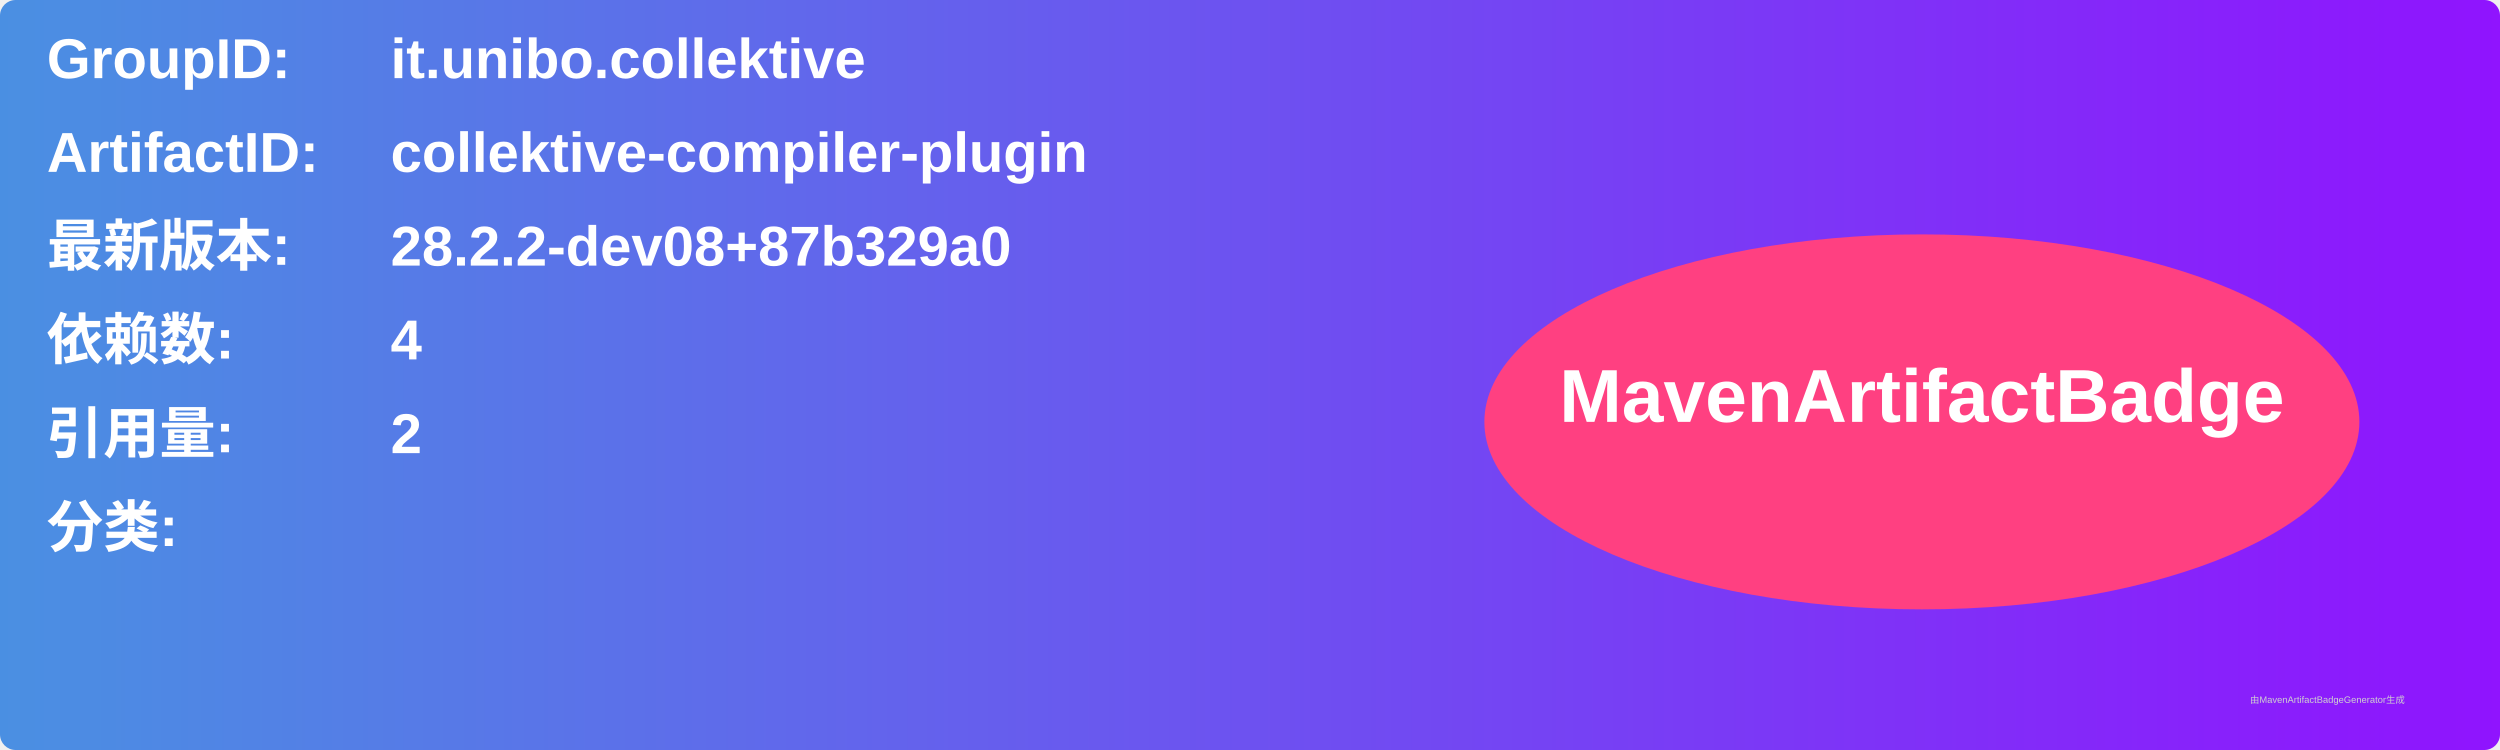
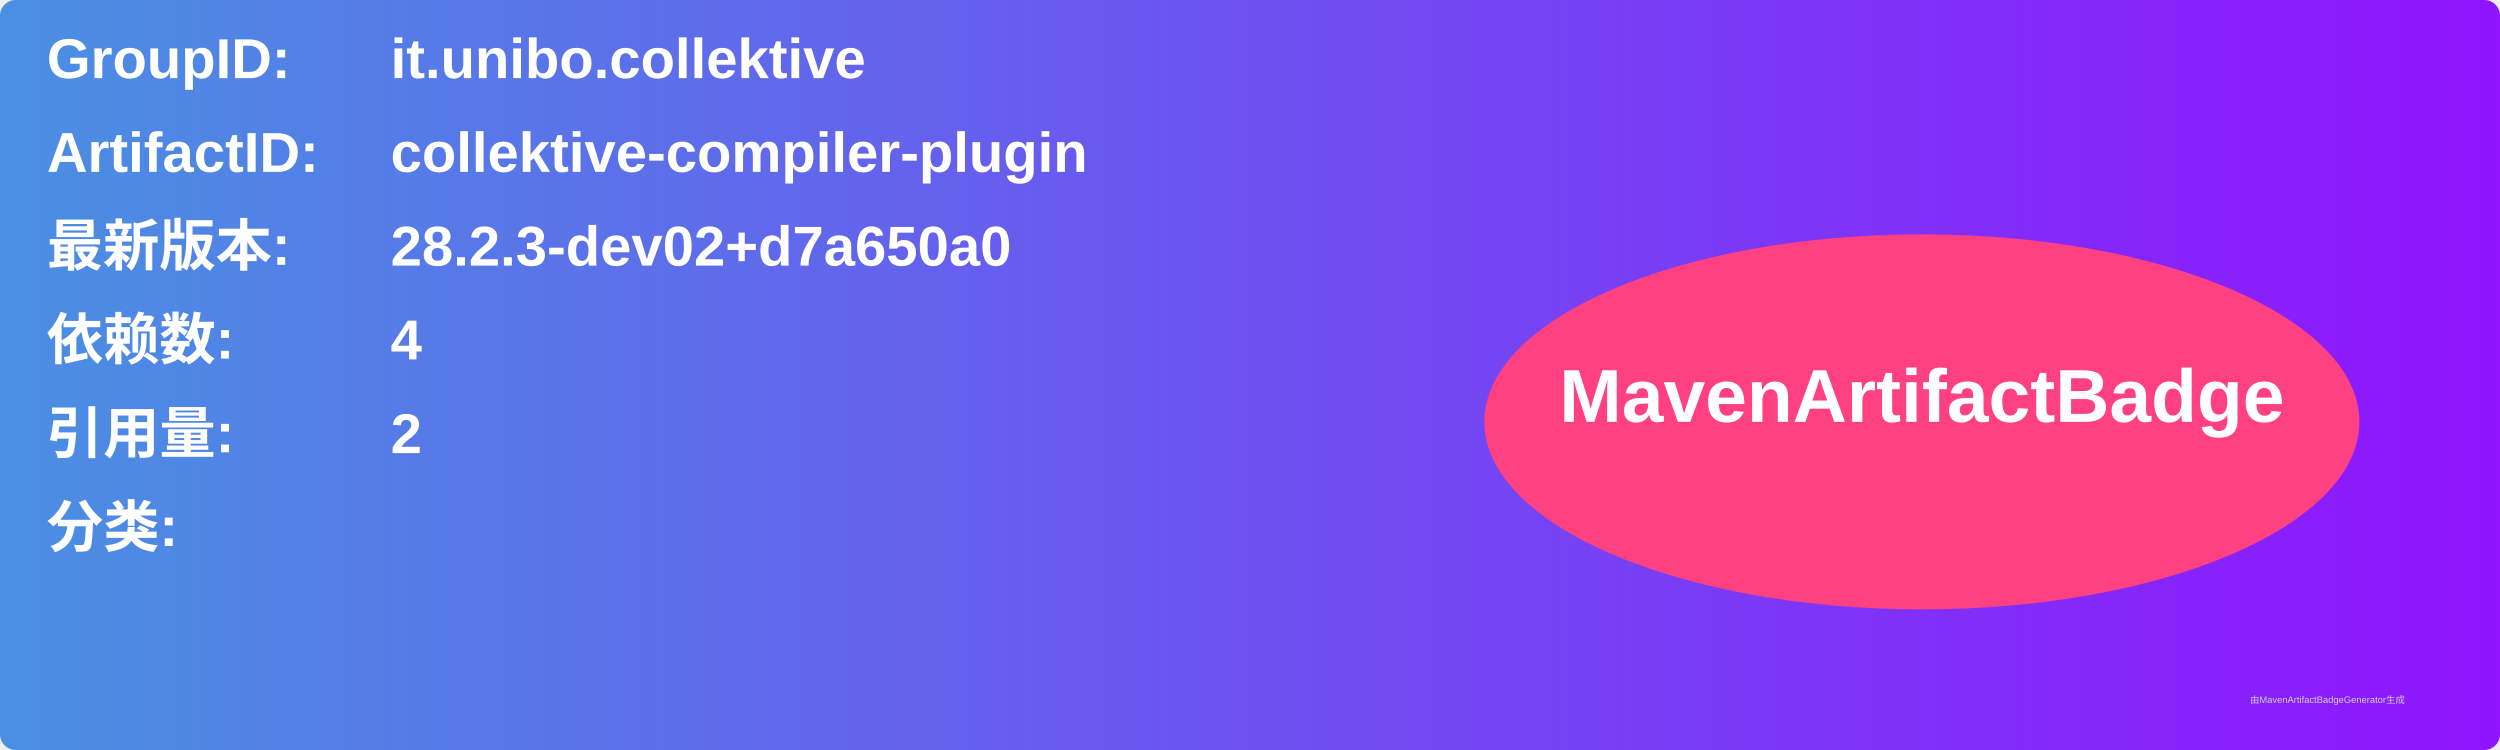
<svg xmlns="http://www.w3.org/2000/svg" width="800" height="240" viewBox="0 0 800 240">
  <linearGradient id="grad" x1="0%" y1="0%" x2="100%" y2="0%">
    <stop offset="0%" stop-color="#4a90e2" />
    <stop offset="100%" stop-color="#9013fe" />
  </linearGradient>
  <rect width="100%" height="100%" rx="5" ry="5" fill="url(#grad)" />
  <g transform="translate(15, 15)">
    <text x="0" y="10" font-family="Arial" font-size="18" fill="white" font-weight="bold" width="260">GroupID:</text>
    <text x="110" y="10" font-family="Arial" font-size="18" fill="white" font-weight="bold" width="460">it.unibo.collektive</text>
    <text x="0" y="40" font-family="Arial" font-size="18" fill="white" font-weight="bold" width="260">ArtifactID:</text>
    <text x="110" y="40" font-family="Arial" font-size="18" fill="white" font-weight="bold" width="460">collektive-compiler-plugin</text>
    <text x="0" y="70" font-family="Arial" font-size="18" fill="white" font-weight="bold">最新版本:</text>
    <text x="110" y="70" font-family="Arial" font-size="18" fill="white" font-weight="bold">
-       <tspan font-weight="bold">28.2.2-dev08+87b329a0</tspan>
+       <tspan font-weight="bold">28.2.3-dev02+d7a650a0</tspan>
    </text>
    <text x="0" y="100" font-family="Arial" font-size="18" fill="white" font-weight="bold">依赖数: </text>
    <text x="110" y="100" font-family="Arial" font-size="18" fill="white">
      <tspan font-weight="bold">4</tspan>
    </text>
    <text x="0" y="130" font-family="Arial" font-size="18" fill="white" font-weight="bold">引用量: </text>
    <text x="110" y="130" font-family="Arial" font-size="18" fill="white">
      <tspan font-weight="bold">2</tspan>
    </text>
    <text x="0" y="160" font-family="Arial" font-size="18" fill="white" font-weight="bold">分类:</text>
    <text x="10" y="190" font-family="Arial" font-size="10" fill="white">
      <tspan font-weight="bold" />
    </text>
    <ellipse cx="600" cy="120" rx="140" ry="60" fill="#ff4081" />
    <text x="600" y="120" text-anchor="middle" font-family="Arial" font-size="24" fill="white" font-weight="bold">MavenArtifactBadge</text>
  </g>
  <text x="720" y="225" font-family="Arial" font-size="3" fill="#d0d0d0">由MavenArtifactBadgeGenerator生成</text>
</svg>
